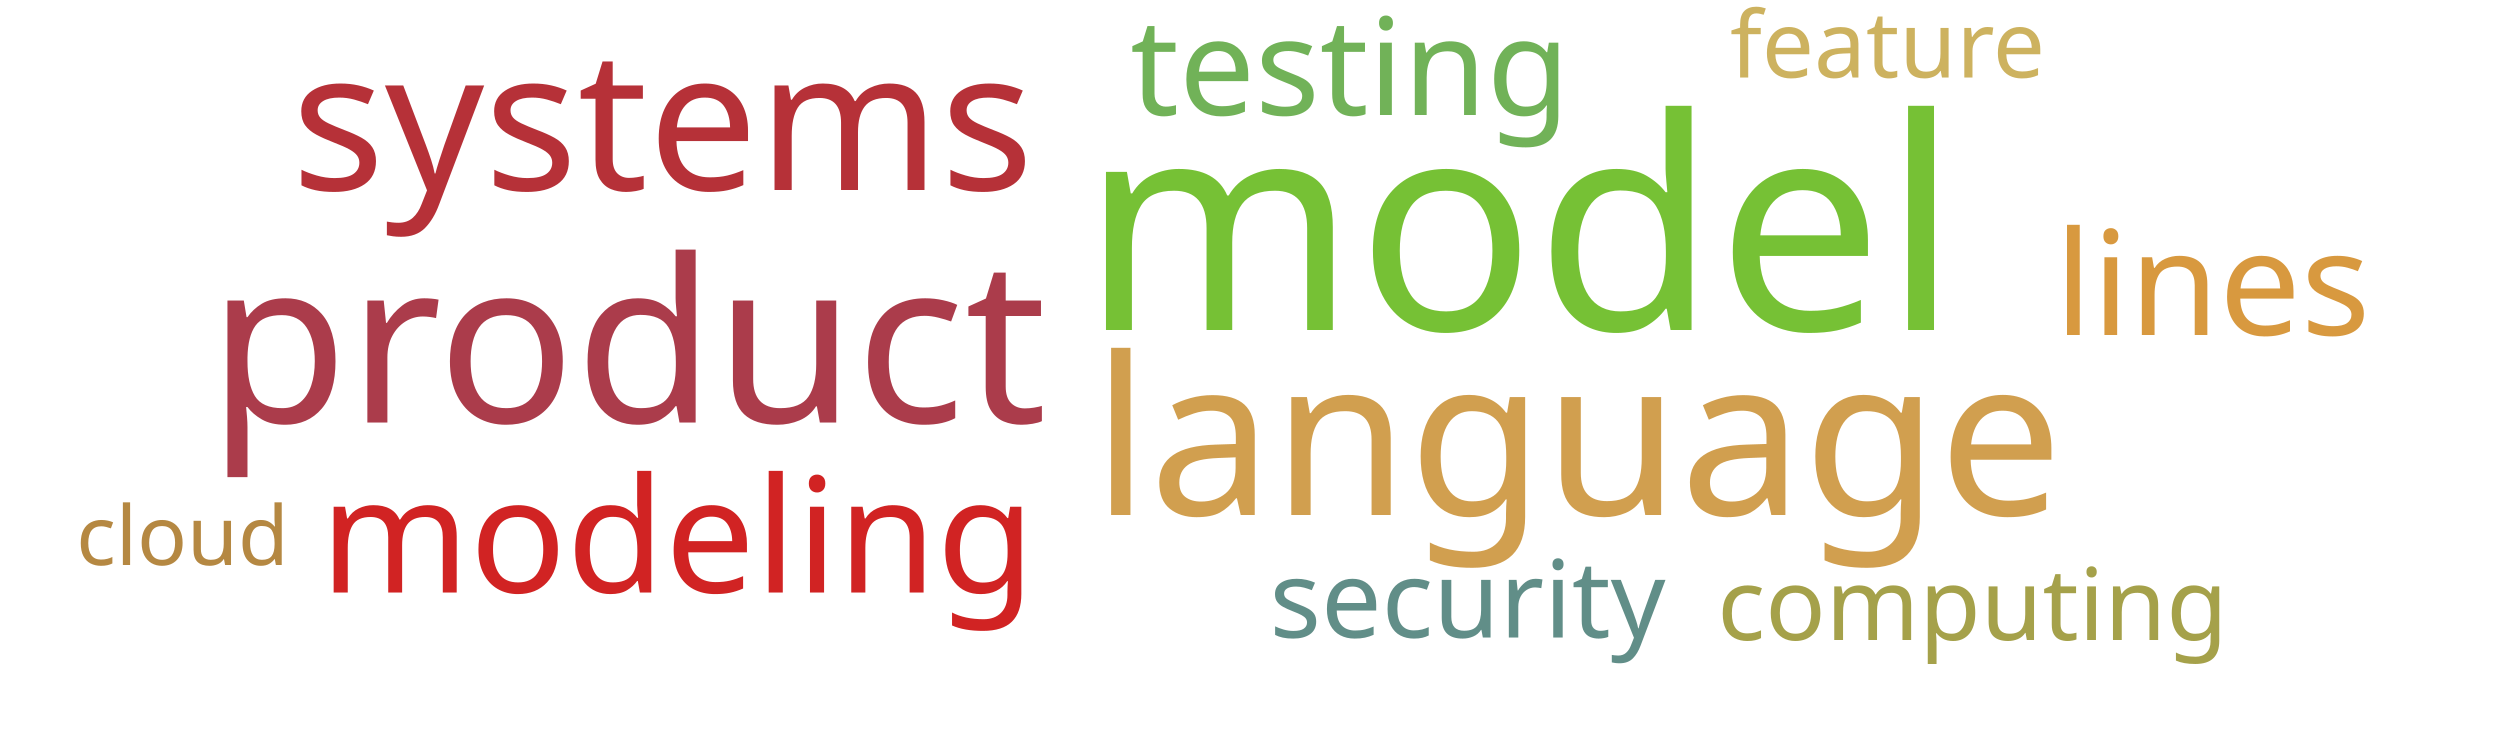
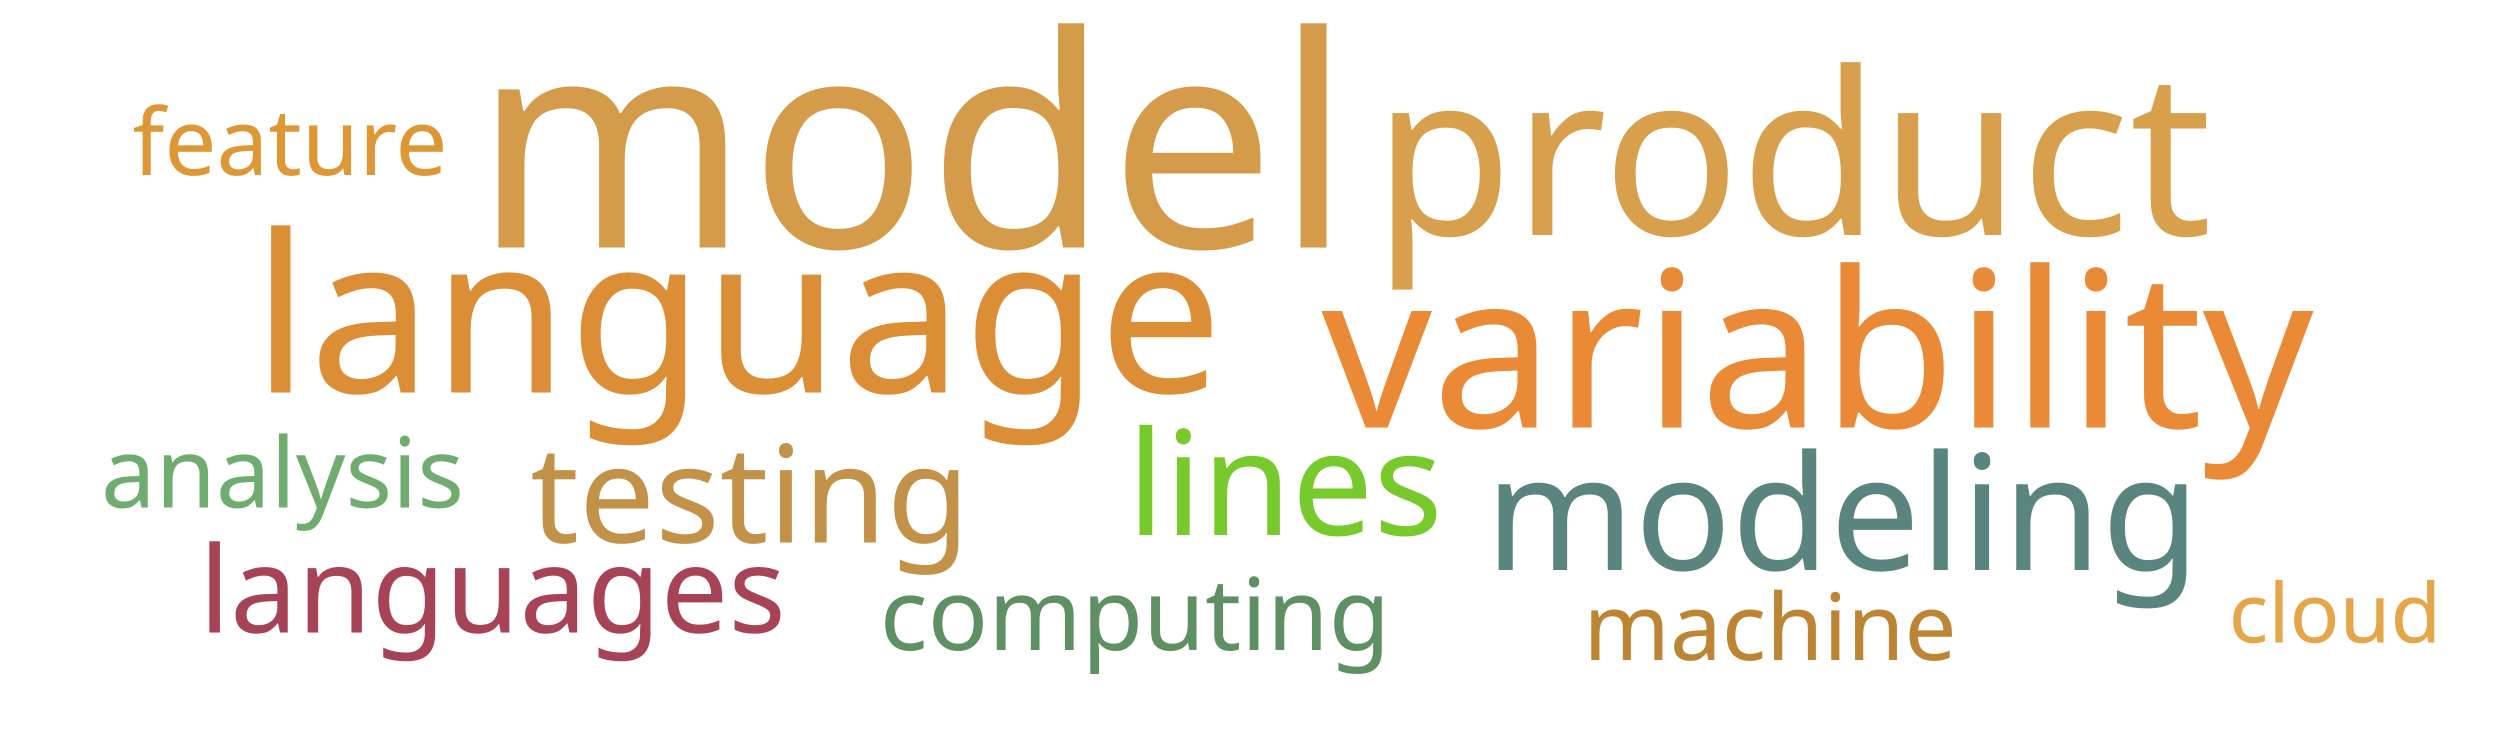
<svg xmlns="http://www.w3.org/2000/svg" width="1000" height="300">
  <g transform="translate(500, 150)">
-     <text text-anchor="middle" style="font-family: Impact; font-size: 118px; fill: #76c135" transform="translate(108,-18)rotate(0)">model</text>
-     <text text-anchor="middle" style="font-family: Impact; font-size: 91px; fill: #ab3c4b" transform="translate(-249,19)rotate(0)">product</text>
-     <text text-anchor="middle" style="font-family: Impact; font-size: 88px; fill: #d19f4f" transform="translate(131,56)rotate(0)">language</text>
-     <text text-anchor="middle" style="font-family: Impact; font-size: 78px; fill: #b63138" transform="translate(-235,-74)rotate(0)">systems</text>
-     <text text-anchor="middle" style="font-family: Impact; font-size: 64px; fill: #d12323" transform="translate(-229,87)rotate(0)">modeling</text>
-     <text text-anchor="middle" style="font-family: Impact; font-size: 58px; fill: #d8993f" transform="translate(385,-16)rotate(0)">lines</text>
-     <text text-anchor="middle" style="font-family: Impact; font-size: 54px; fill: #71b258" transform="translate(40,-104)rotate(0)">testing</text>
-     <text text-anchor="middle" style="font-family: Impact; font-size: 43px; fill: #618e88" transform="translate(87,105)rotate(0)">security</text>
-     <text text-anchor="middle" style="font-family: Impact; font-size: 40px; fill: #a5a14a" transform="translate(289,106)rotate(0)">computing</text>
-     <text text-anchor="middle" style="font-family: Impact; font-size: 37px; fill: #cdb25f" transform="translate(255,-119)rotate(0)">feature</text>
-     <text text-anchor="middle" style="font-family: Impact; font-size: 33px; fill: #b58842" transform="translate(-427,76)rotate(0)">cloud</text>
+     <text text-anchor="middle" style="font-family: Impact; font-size: 118px; fill: #d49c4a" transform="translate(-135,-51)rotate(0)">model</text>
+     <text text-anchor="middle" style="font-family: Impact; font-size: 91px; fill: #d8a04c" transform="translate(217,-56)rotate(0)">product</text>
+     <text text-anchor="middle" style="font-family: Impact; font-size: 88px; fill: #dc8e37" transform="translate(-205,7)rotate(0)">language</text>
+     <text text-anchor="middle" style="font-family: Impact; font-size: 87px; fill: #ea8a37" transform="translate(227,21)rotate(0)">variability</text>
+     <text text-anchor="middle" style="font-family: Impact; font-size: 64px; fill: #5a847e" transform="translate(237,78)rotate(0)">modeling</text>
+     <text text-anchor="middle" style="font-family: Impact; font-size: 58px; fill: #78c92b" transform="translate(14,64)rotate(0)">lines</text>
+     <text text-anchor="middle" style="font-family: Impact; font-size: 54px; fill: #c39249" transform="translate(-200,67)rotate(0)">testing</text>
+     <text text-anchor="middle" style="font-family: Impact; font-size: 48px; fill: #a74356" transform="translate(-303,103)rotate(0)">languages</text>
+     <text text-anchor="middle" style="font-family: Impact; font-size: 40px; fill: #5e9063" transform="translate(-46,110)rotate(0)">computing</text>
+     <text text-anchor="middle" style="font-family: Impact; font-size: 39px; fill: #70ac6f" transform="translate(-387,53)rotate(0)">analysis</text>
+     <text text-anchor="middle" style="font-family: Impact; font-size: 37px; fill: #bc8433" transform="translate(208,114)rotate(0)">machine</text>
+     <text text-anchor="middle" style="font-family: Impact; font-size: 37px; fill: #dd9735" transform="translate(-384,-80)rotate(0)">feature</text>
+     <text text-anchor="middle" style="font-family: Impact; font-size: 33px; fill: #e5a549" transform="translate(434,107)rotate(0)">cloud</text>
  </g>
</svg>
